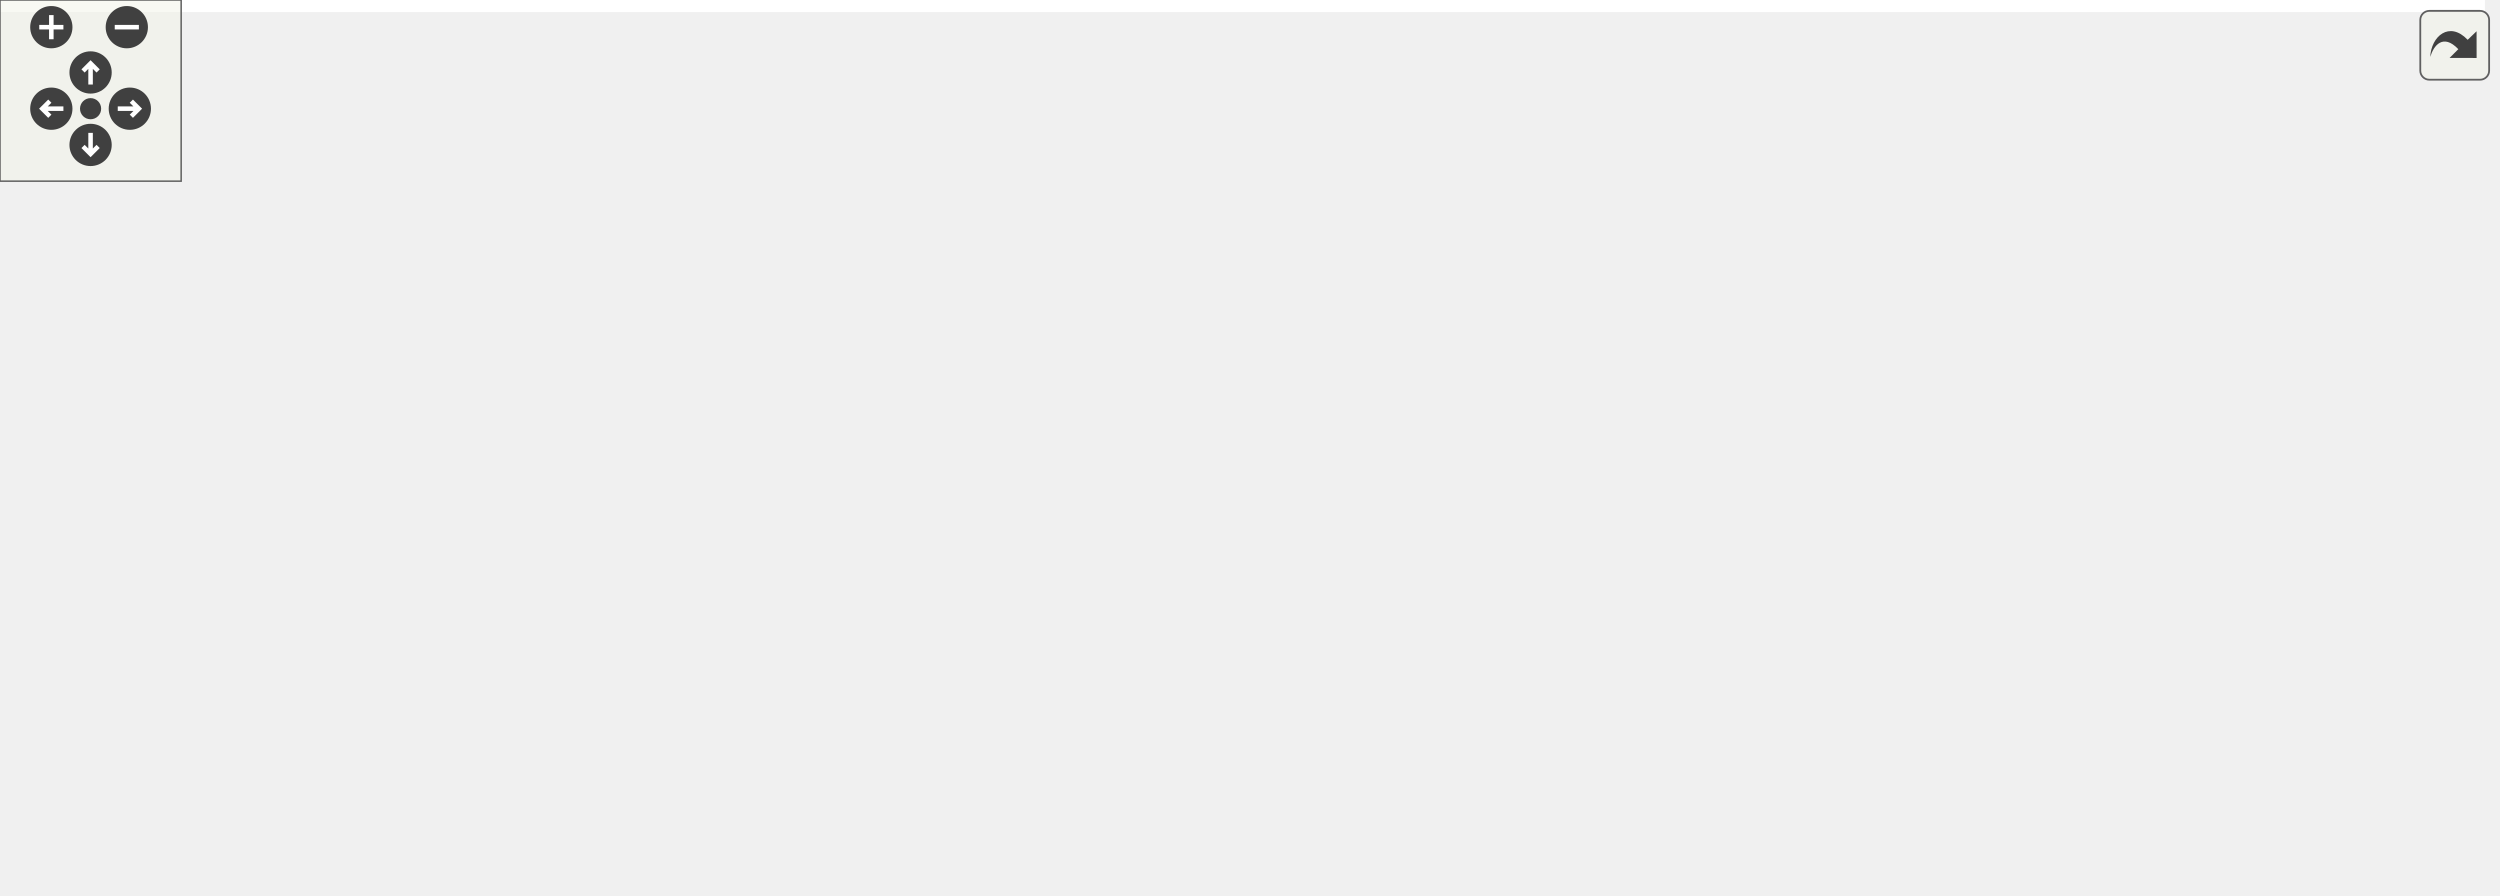
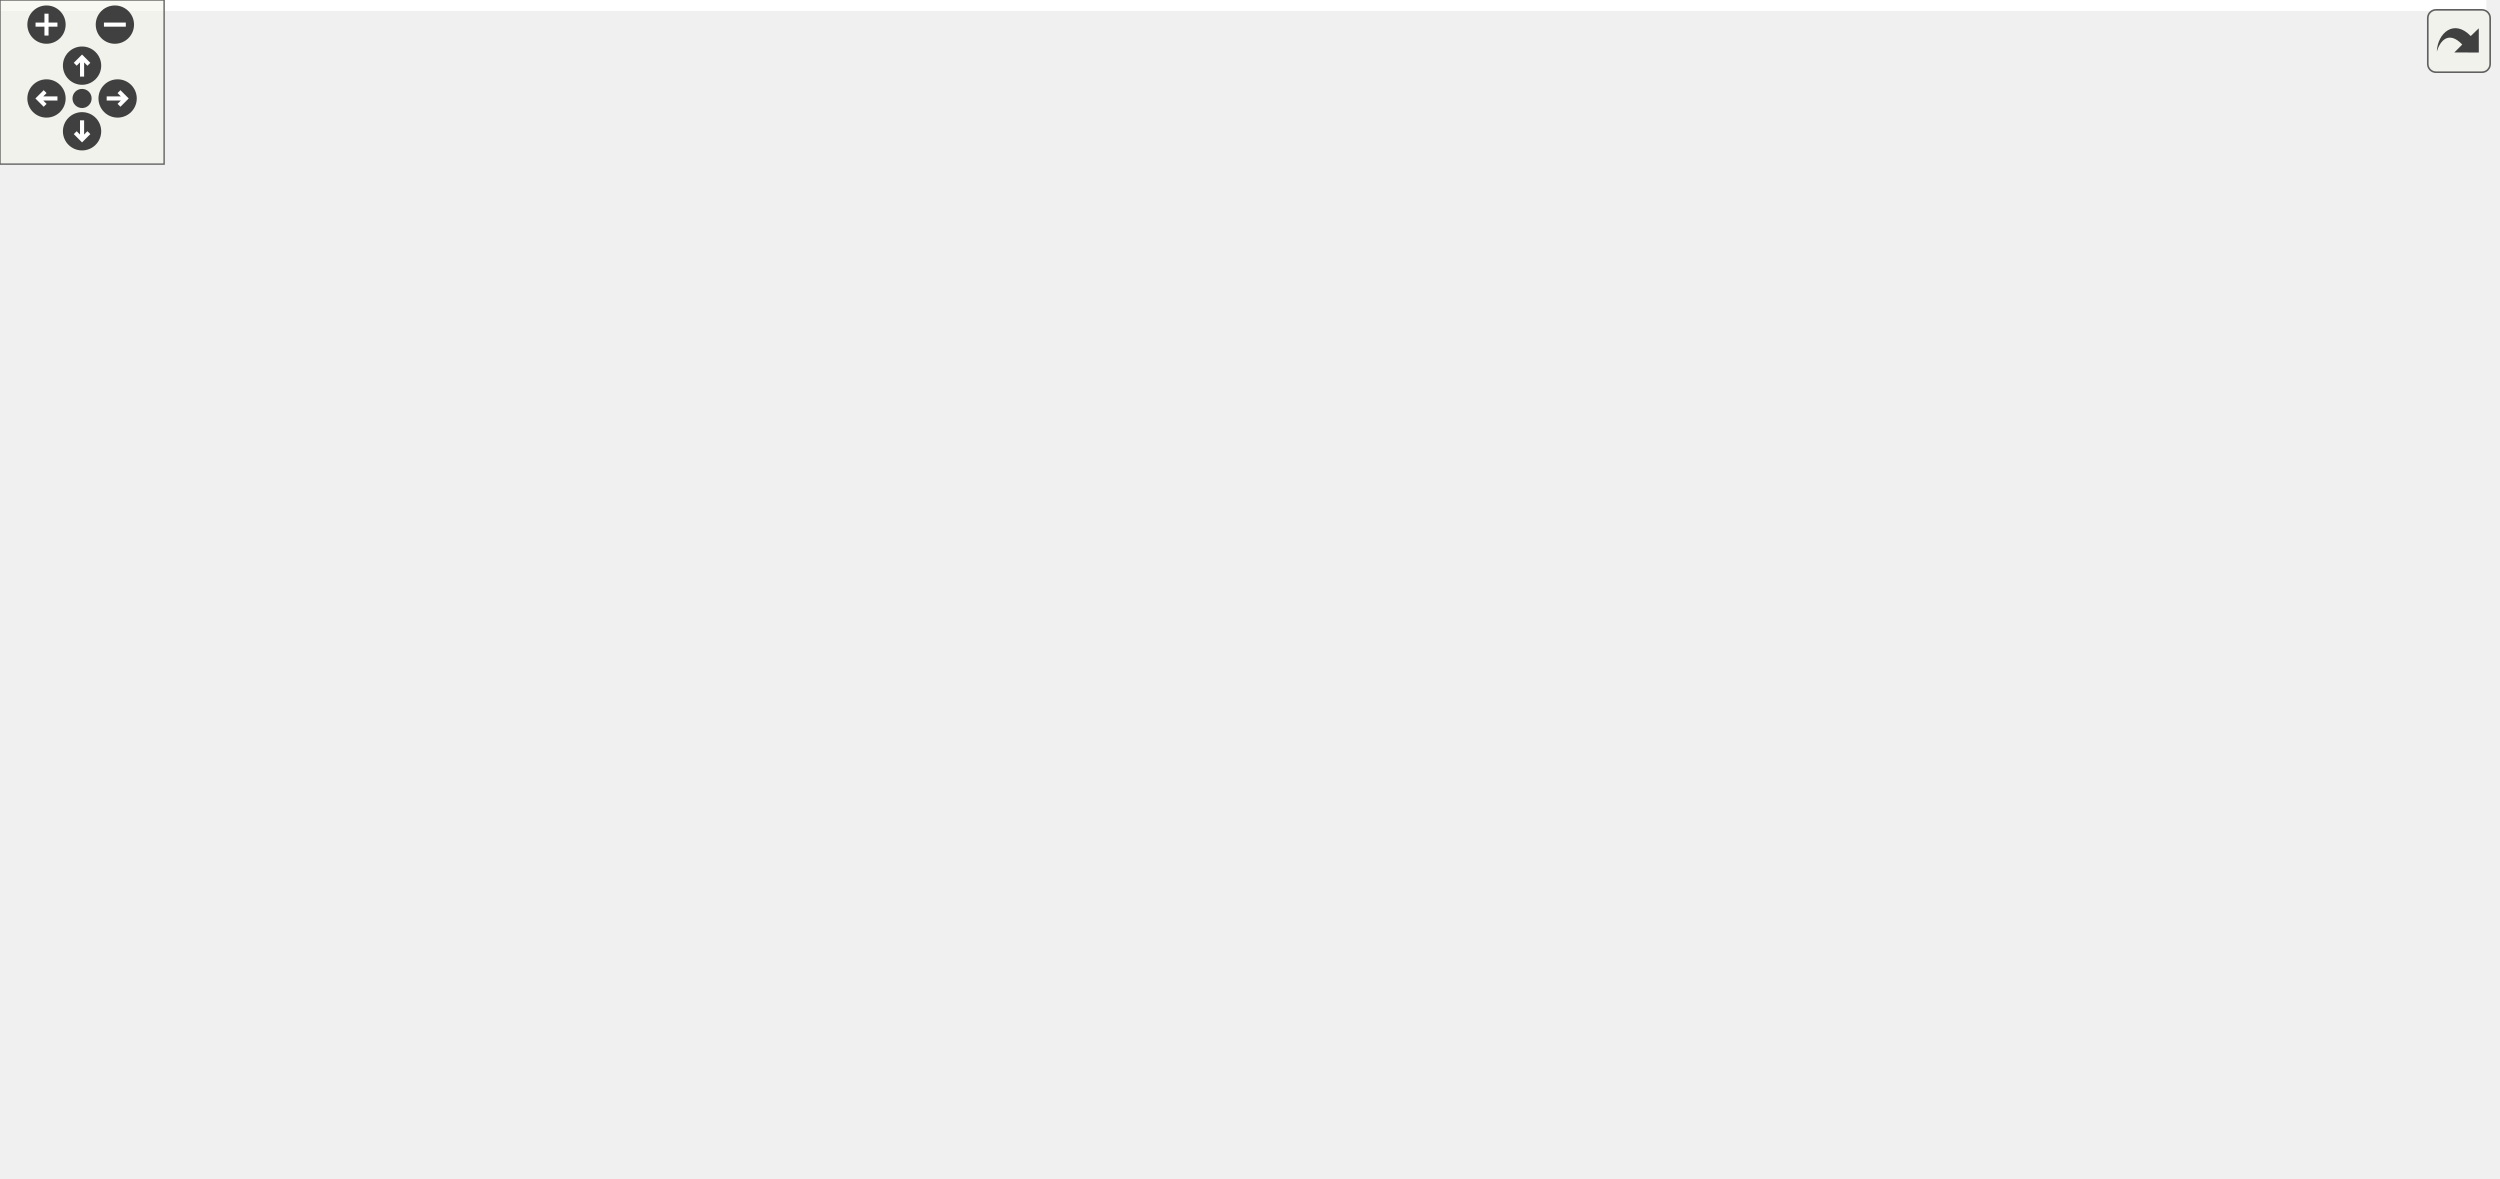
<svg xmlns="http://www.w3.org/2000/svg" xmlns:xlink="http://www.w3.org/1999/xlink" id="main" version="1.1" xml:space="preserve">
  <style type="text/css">
.edge:hover path { stroke: red; }
.edge:hover polygon { stroke: red; fill: red; }
</style>
  <defs>
    <circle id="rim" cx="0" cy="0" r="7" />
    <circle id="rim2" cx="0" cy="0" r="3.5" />
    <g id="zoomPlus">
      <use xlink:href="#rim" fill="#404040">
        <set attributeName="fill" to="#808080" begin="zoomplus.mouseover" end="zoomplus.mouseout" />
      </use>
      <path d="M-4,0h8M0,-4v8" fill="none" stroke="white" stroke-width="1.5" pointer-events="none" />
    </g>
    <g id="zoomMin">
      <use xlink:href="#rim" fill="#404040">
        <set attributeName="fill" to="#808080" begin="zoomminus.mouseover" end="zoomminus.mouseout" />
      </use>
      <path d="M-4,0h8" fill="none" stroke="white" stroke-width="1.5" pointer-events="none" />
    </g>
    <g id="dirArrow">
      <path fill="none" stroke="white" stroke-width="1.5" d="M0,-3.0v7 M-2.5,-0.5L0,-3.0L2.5,-0.5" />
    </g>
    <g id="resetDef">
      <use xlink:href="#rim2" fill="#404040">
        <set attributeName="fill" to="#808080" begin="reset.mouseover" end="reset.mouseout" />
      </use>
    </g>
  </defs>
  <svg id="graph" class="graph">
    <g id="viewport">
-       <polygon fill="#ffffff" stroke="transparent" points="-4,4 -4,-236 823,-236 823,4 -4,4" />
+       <polygon fill="#ffffff" stroke="transparent" points="-4,4 -4,-370 909,-370 909,4 -4,4" />
      <g id="node1" class="node">
        <g id="a_node1">
          <a xlink:title=" ">
-             <polygon fill="#bfbfbf" stroke="#000000" points="442,-201.5 442,-231.5 557,-231.5 557,-201.5 442,-201.5" />
-             <text text-anchor="start" x="450" y="-219.5" font-family="Helvetica,sans-Serif" font-size="10.00" fill="#000000">src/application_server</text>
-             <text text-anchor="middle" x="499.5" y="-208.5" font-family="Helvetica,sans-Serif" font-size="10.00" fill="#000000">/view.h</text>
+             <polygon fill="#bfbfbf" stroke="#000000" points="571,-335.5 571,-365.5 686,-365.5 686,-335.5 571,-335.5" />
+             <text text-anchor="start" x="579" y="-353.5" font-family="Helvetica,sans-Serif" font-size="10.00" fill="#000000">src/application_server</text>
+             <text text-anchor="middle" x="628.5" y="-342.5" font-family="Helvetica,sans-Serif" font-size="10.00" fill="#000000">/view.h</text>
          </a>
        </g>
      </g>
      <g id="node2" class="node">
        <g id="a_node2">
          <a xlink:href="client_8h.html" target="_top" xlink:title=" ">
-             <polygon fill="#ffffff" stroke="#000000" points="266,-134.5 266,-164.5 381,-164.5 381,-134.5 266,-134.5" />
-             <text text-anchor="start" x="274" y="-152.5" font-family="Helvetica,sans-Serif" font-size="10.00" fill="#000000">src/application_server</text>
-             <text text-anchor="middle" x="323.5" y="-141.5" font-family="Helvetica,sans-Serif" font-size="10.00" fill="#000000">/client.h</text>
+             <polygon fill="#ffffff" stroke="#000000" points="286,-268.5 286,-298.5 401,-298.5 401,-268.5 286,-268.5" />
+             <text text-anchor="start" x="294" y="-286.5" font-family="Helvetica,sans-Serif" font-size="10.00" fill="#000000">src/application_server</text>
+             <text text-anchor="middle" x="343.5" y="-275.5" font-family="Helvetica,sans-Serif" font-size="10.00" fill="#000000">/client.h</text>
          </a>
        </g>
      </g>
      <g id="edge1" class="edge">
-         <path fill="none" stroke="#191970" d="M450.548,-197.865C422.999,-187.377 389.044,-174.452 363.17,-164.602" />
-         <polygon fill="#191970" stroke="#191970" points="449.411,-201.177 460.002,-201.464 451.902,-194.635 449.411,-201.177" />
+         <path fill="none" stroke="#191970" d="M561.01,-334.634C512.333,-323.191 447.324,-307.908 401.088,-297.038" />
+         <polygon fill="#191970" stroke="#191970" points="560.29,-338.06 570.826,-336.942 561.892,-331.246 560.29,-338.06" />
+       </g>
+       <g id="node6" class="node">
+         <g id="a_node6">
+           <a xlink:href="main_8cpp.html" target="_top" xlink:title=" ">
+             <polygon fill="#ffffff" stroke="#000000" points="519,-.5 519,-30.5 634,-30.5 634,-.5 519,-.5" />
+             <text text-anchor="start" x="527" y="-18.5" font-family="Helvetica,sans-Serif" font-size="10.00" fill="#000000">src/application_server</text>
+             <text text-anchor="middle" x="576.5" y="-7.5" font-family="Helvetica,sans-Serif" font-size="10.00" fill="#000000">/main.cpp</text>
+           </a>
+         </g>
+       </g>
+       <g id="edge16" class="edge">
+         <path fill="none" stroke="#191970" d="M628.5,-325.109C628.5,-298.159 628.5,-254.327 628.5,-216.5 628.5,-216.5 628.5,-216.5 628.5,-149.5 628.5,-103.834 601.928,-54.982 586.774,-30.834" />
+         <polygon fill="#191970" stroke="#191970" points="625,-325.227 628.5,-335.227 632,-325.227 625,-325.227" />
+       </g>
+       <g id="node9" class="node">
+         <g id="a_node9">
+           <a xlink:href="menubar_8h.html" target="_top" xlink:title=" ">
+             <polygon fill="#ffffff" stroke="#000000" points="47,-134.5 47,-164.5 162,-164.5 162,-134.5 47,-134.5" />
+             <text text-anchor="start" x="55" y="-152.5" font-family="Helvetica,sans-Serif" font-size="10.00" fill="#000000">src/application_server</text>
+             <text text-anchor="middle" x="104.5" y="-141.5" font-family="Helvetica,sans-Serif" font-size="10.00" fill="#000000">/menubar.h</text>
+           </a>
+         </g>
+       </g>
+       <g id="edge15" class="edge">
+         <path fill="none" stroke="#191970" d="M560.848,-344.704C473.397,-336.51 326.416,-320.149 276.5,-299 204.734,-268.593 141.566,-196.454 116.261,-164.817" />
+         <polygon fill="#191970" stroke="#191970" points="560.666,-348.202 570.946,-345.639 561.311,-341.232 560.666,-348.202" />
+       </g>
+       <g id="node12" class="node">
+         <g id="a_node12">
+           <a xlink:href="minimap_8h.html" target="_top" xlink:title=" ">
+             <polygon fill="#ffffff" stroke="#000000" points="657,-268.5 657,-298.5 772,-298.5 772,-268.5 657,-268.5" />
+             <text text-anchor="start" x="665" y="-286.5" font-family="Helvetica,sans-Serif" font-size="10.00" fill="#000000">src/application_server</text>
+             <text text-anchor="middle" x="714.5" y="-275.5" font-family="Helvetica,sans-Serif" font-size="10.00" fill="#000000">/minimap.h</text>
+           </a>
+         </g>
+       </g>
+       <g id="edge17" class="edge">
+         <path fill="none" stroke="#191970" d="M656.014,-329.064C668.73,-319.158 683.532,-307.627 695.062,-298.643" />
+         <polygon fill="#191970" stroke="#191970" points="653.752,-326.39 648.015,-335.297 658.054,-331.912 653.752,-326.39" />
+       </g>
+       <g id="node16" class="node">
+         <g id="a_node16">
+           <a xlink:href="view_8cpp.html" target="_top" xlink:title=" ">
+             <polygon fill="#ffffff" stroke="#000000" points="790,-268.5 790,-298.5 905,-298.5 905,-268.5 790,-268.5" />
+             <text text-anchor="start" x="798" y="-286.5" font-family="Helvetica,sans-Serif" font-size="10.00" fill="#000000">src/application_server</text>
+             <text text-anchor="middle" x="847.5" y="-275.5" font-family="Helvetica,sans-Serif" font-size="10.00" fill="#000000">/view.cpp</text>
+           </a>
+         </g>
+       </g>
+       <g id="edge22" class="edge">
+         <path fill="none" stroke="#191970" d="M687.622,-332.412C722.213,-321.83 765.38,-308.623 798.138,-298.602" />
+         <polygon fill="#191970" stroke="#191970" points="686.186,-329.191 677.648,-335.464 688.234,-335.885 686.186,-329.191" />
+       </g>
+       <g id="node3" class="node">
+         <g id="a_node3">
+           <a xlink:href="client_8cpp.html" target="_top" xlink:title=" ">
+             <polygon fill="#ffffff" stroke="#000000" points="352,-201.5 352,-231.5 467,-231.5 467,-201.5 352,-201.5" />
+             <text text-anchor="start" x="360" y="-219.5" font-family="Helvetica,sans-Serif" font-size="10.00" fill="#000000">src/application_server</text>
+             <text text-anchor="middle" x="409.5" y="-208.5" font-family="Helvetica,sans-Serif" font-size="10.00" fill="#000000">/client.cpp</text>
+           </a>
+         </g>
+       </g>
+       <g id="edge2" class="edge">
+         <path fill="none" stroke="#191970" d="M365.738,-260.925C375.236,-251.283 386.071,-240.284 394.583,-231.643" />
+         <polygon fill="#191970" stroke="#191970" points="363.001,-258.716 358.476,-268.297 367.988,-263.629 363.001,-258.716" />
      </g>
      <g id="node4" class="node">
        <g id="a_node4">
          <a xlink:href="gameloop_8h.html" target="_top" xlink:title=" ">
-             <polygon fill="#ffffff" stroke="#000000" points="0,-67.5 0,-97.5 115,-97.5 115,-67.5 0,-67.5" />
-             <text text-anchor="start" x="8" y="-85.5" font-family="Helvetica,sans-Serif" font-size="10.00" fill="#000000">src/application_server</text>
-             <text text-anchor="middle" x="57.5" y="-74.5" font-family="Helvetica,sans-Serif" font-size="10.00" fill="#000000">/gameloop.h</text>
-           </a>
-         </g>
-       </g>
-       <g id="edge9" class="edge">
-         <path fill="none" stroke="#191970" d="M431.883,-205.62C382.649,-196.868 314.683,-183.057 256.5,-165 195.599,-146.099 127.548,-115.78 88.886,-97.636" />
-         <polygon fill="#191970" stroke="#191970" points="431.329,-209.076 441.783,-207.357 432.538,-202.181 431.329,-209.076" />
-       </g>
-       <g id="node6" class="node">
-         <g id="a_node6">
-           <a xlink:href="main_8cpp.html" target="_top" xlink:title=" ">
-             <polygon fill="#ffffff" stroke="#000000" points="375,-.5 375,-30.5 490,-30.5 490,-.5 375,-.5" />
-             <text text-anchor="start" x="383" y="-18.5" font-family="Helvetica,sans-Serif" font-size="10.00" fill="#000000">src/application_server</text>
-             <text text-anchor="middle" x="432.5" y="-7.5" font-family="Helvetica,sans-Serif" font-size="10.00" fill="#000000">/main.cpp</text>
-           </a>
-         </g>
-       </g>
-       <g id="edge13" class="edge">
-         <path fill="none" stroke="#191970" d="M512.593,-192.069C527.339,-160.906 546.441,-106.343 523.5,-67 513.807,-50.377 496.539,-38.691 479.632,-30.702" />
-         <polygon fill="#191970" stroke="#191970" points="509.315,-190.801 508.017,-201.316 515.589,-193.905 509.315,-190.801" />
-       </g>
-       <g id="node9" class="node">
-         <g id="a_node9">
-           <a xlink:href="menubar_8h.html" target="_top" xlink:title=" ">
-             <polygon fill="#ffffff" stroke="#000000" points="399,-134.5 399,-164.5 514,-164.5 514,-134.5 399,-134.5" />
-             <text text-anchor="start" x="407" y="-152.5" font-family="Helvetica,sans-Serif" font-size="10.00" fill="#000000">src/application_server</text>
-             <text text-anchor="middle" x="456.5" y="-141.5" font-family="Helvetica,sans-Serif" font-size="10.00" fill="#000000">/menubar.h</text>
-           </a>
-         </g>
-       </g>
-       <g id="edge10" class="edge">
-         <path fill="none" stroke="#191970" d="M484.272,-192.774C478.267,-183.415 471.545,-172.942 466.219,-164.643" />
-         <polygon fill="#191970" stroke="#191970" points="481.396,-194.771 489.743,-201.297 487.287,-190.99 481.396,-194.771" />
-       </g>
-       <g id="node10" class="node">
-         <g id="a_node10">
-           <a xlink:href="minimap_8h.html" target="_top" xlink:title=" ">
-             <polygon fill="#ffffff" stroke="#000000" points="571,-134.5 571,-164.5 686,-164.5 686,-134.5 571,-134.5" />
-             <text text-anchor="start" x="579" y="-152.5" font-family="Helvetica,sans-Serif" font-size="10.00" fill="#000000">src/application_server</text>
-             <text text-anchor="middle" x="628.5" y="-141.5" font-family="Helvetica,sans-Serif" font-size="10.00" fill="#000000">/minimap.h</text>
-           </a>
-         </g>
-       </g>
-       <g id="edge14" class="edge">
-         <path fill="none" stroke="#191970" d="M537.479,-196.774C557.197,-186.534 580.918,-174.213 599.2,-164.718" />
-         <polygon fill="#191970" stroke="#191970" points="535.711,-193.749 528.45,-201.464 538.938,-199.961 535.711,-193.749" />
-       </g>
-       <g id="node14" class="node">
-         <g id="a_node14">
-           <a xlink:href="view_8cpp.html" target="_top" xlink:title=" ">
-             <polygon fill="#ffffff" stroke="#000000" points="704,-134.5 704,-164.5 819,-164.5 819,-134.5 704,-134.5" />
-             <text text-anchor="start" x="712" y="-152.5" font-family="Helvetica,sans-Serif" font-size="10.00" fill="#000000">src/application_server</text>
-             <text text-anchor="middle" x="761.5" y="-141.5" font-family="Helvetica,sans-Serif" font-size="10.00" fill="#000000">/view.cpp</text>
-           </a>
-         </g>
-       </g>
-       <g id="edge19" class="edge">
-         <path fill="none" stroke="#191970" d="M567.268,-199.17C609.608,-188.343 663.541,-174.551 703.826,-164.249" />
-         <polygon fill="#191970" stroke="#191970" points="566.142,-195.845 557.321,-201.714 567.877,-202.627 566.142,-195.845" />
-       </g>
-       <g id="node3" class="node">
-         <g id="a_node3">
-           <a xlink:href="client_8cpp.html" target="_top" xlink:title=" ">
-             <polygon fill="#ffffff" stroke="#000000" points="133,-67.5 133,-97.5 248,-97.5 248,-67.5 133,-67.5" />
-             <text text-anchor="start" x="141" y="-85.5" font-family="Helvetica,sans-Serif" font-size="10.00" fill="#000000">src/application_server</text>
-             <text text-anchor="middle" x="190.5" y="-74.5" font-family="Helvetica,sans-Serif" font-size="10.00" fill="#000000">/client.cpp</text>
-           </a>
-         </g>
-       </g>
-       <g id="edge2" class="edge">
-         <path fill="none" stroke="#191970" d="M284.619,-129.913C264.236,-119.645 239.643,-107.256 220.708,-97.718" />
-         <polygon fill="#191970" stroke="#191970" points="283.147,-133.091 293.652,-134.464 286.296,-126.839 283.147,-133.091" />
+             <polygon fill="#ffffff" stroke="#000000" points="485,-201.5 485,-231.5 600,-231.5 600,-201.5 485,-201.5" />
+             <text text-anchor="start" x="493" y="-219.5" font-family="Helvetica,sans-Serif" font-size="10.00" fill="#000000">src/application_server</text>
+             <text text-anchor="middle" x="542.5" y="-208.5" font-family="Helvetica,sans-Serif" font-size="10.00" fill="#000000">/gameloop.h</text>
+           </a>
+         </g>
      </g>
      <g id="edge3" class="edge">
-         <path fill="none" stroke="#191970" d="M255.858,-132.462C212.369,-121.508 156.472,-107.429 115.105,-97.01" />
-         <polygon fill="#191970" stroke="#191970" points="255.23,-135.913 265.782,-134.962 256.94,-129.125 255.23,-135.913" />
+         <path fill="none" stroke="#191970" d="M398.034,-265.139C429.327,-254.603 468.135,-241.537 497.646,-231.602" />
+         <polygon fill="#191970" stroke="#191970" points="396.52,-261.956 388.159,-268.464 398.754,-268.59 396.52,-261.956" />
      </g>
      <g id="node7" class="node">
        <g id="a_node7">
          <a xlink:href="main_8h.html" target="_top" xlink:title=" ">
-             <polygon fill="#ffffff" stroke="#000000" points="266,-67.5 266,-97.5 381,-97.5 381,-67.5 266,-67.5" />
-             <text text-anchor="start" x="274" y="-85.5" font-family="Helvetica,sans-Serif" font-size="10.00" fill="#000000">src/application_server</text>
-             <text text-anchor="middle" x="323.5" y="-74.5" font-family="Helvetica,sans-Serif" font-size="10.00" fill="#000000">/main.h</text>
+             <polygon fill="#ffffff" stroke="#000000" points="0,-67.5 0,-97.5 115,-97.5 115,-67.5 0,-67.5" />
+             <text text-anchor="start" x="8" y="-85.5" font-family="Helvetica,sans-Serif" font-size="10.00" fill="#000000">src/application_server</text>
+             <text text-anchor="middle" x="57.5" y="-74.5" font-family="Helvetica,sans-Serif" font-size="10.00" fill="#000000">/main.h</text>
          </a>
        </g>
      </g>
      <g id="edge6" class="edge">
-         <path fill="none" stroke="#191970" d="M323.5,-124.025C323.5,-115.128 323.5,-105.429 323.5,-97.643" />
-         <polygon fill="#191970" stroke="#191970" points="320,-124.297 323.5,-134.297 327,-124.297 320,-124.297" />
+         <path fill="none" stroke="#191970" d="M275.963,-267.125C194.289,-245.759 64.373,-206.214 37.5,-165 23.977,-144.26 36.816,-115.212 47.241,-97.691" />
+         <polygon fill="#191970" stroke="#191970" points="275.116,-270.521 285.674,-269.639 276.87,-263.744 275.116,-270.521" />
      </g>
      <g id="node8" class="node">
        <g id="a_node8">
+           <a xlink:href="routeinterface_8h.html" target="_top" xlink:title=" ">
+             <polygon fill="#ffffff" stroke="#000000" points="219,-201.5 219,-231.5 334,-231.5 334,-201.5 219,-201.5" />
+             <text text-anchor="start" x="227" y="-219.5" font-family="Helvetica,sans-Serif" font-size="10.00" fill="#000000">src/application_server</text>
+             <text text-anchor="middle" x="276.5" y="-208.5" font-family="Helvetica,sans-Serif" font-size="10.00" fill="#000000">/routeinterface.h</text>
+           </a>
+         </g>
+       </g>
+       <g id="edge8" class="edge">
+         <path fill="none" stroke="#191970" d="M321.211,-261.211C311.501,-251.501 300.37,-240.37 291.643,-231.643" />
+         <polygon fill="#191970" stroke="#191970" points="318.751,-263.7 328.297,-268.297 323.7,-258.751 318.751,-263.7" />
+       </g>
+       <g id="node10" class="node">
+         <g id="a_node10">
          <a xlink:href="menubar_8cpp.html" target="_top" xlink:title=" ">
-             <polygon fill="#ffffff" stroke="#000000" points="399,-67.5 399,-97.5 514,-97.5 514,-67.5 399,-67.5" />
-             <text text-anchor="start" x="407" y="-85.5" font-family="Helvetica,sans-Serif" font-size="10.00" fill="#000000">src/application_server</text>
-             <text text-anchor="middle" x="456.5" y="-74.5" font-family="Helvetica,sans-Serif" font-size="10.00" fill="#000000">/menubar.cpp</text>
-           </a>
-         </g>
-       </g>
-       <g id="edge8" class="edge">
-         <path fill="none" stroke="#191970" d="M362.381,-129.913C382.764,-119.645 407.357,-107.256 426.292,-97.718" />
-         <polygon fill="#191970" stroke="#191970" points="360.704,-126.839 353.348,-134.464 363.853,-133.091 360.704,-126.839" />
+             <polygon fill="#ffffff" stroke="#000000" points="133,-67.5 133,-97.5 248,-97.5 248,-67.5 133,-67.5" />
+             <text text-anchor="start" x="141" y="-85.5" font-family="Helvetica,sans-Serif" font-size="10.00" fill="#000000">src/application_server</text>
+             <text text-anchor="middle" x="190.5" y="-74.5" font-family="Helvetica,sans-Serif" font-size="10.00" fill="#000000">/menubar.cpp</text>
+           </a>
+         </g>
+       </g>
+       <g id="edge14" class="edge">
+         <path fill="none" stroke="#191970" d="M276.146,-272.573C251.55,-265.174 225.795,-252.774 209.5,-232 178.174,-192.063 183.415,-126.8 187.791,-97.532" />
+         <polygon fill="#191970" stroke="#191970" points="275.284,-275.966 285.855,-275.263 277.153,-269.22 275.284,-275.966" />
      </g>
      <g id="node5" class="node">
        <g id="a_node5">
          <a xlink:href="gameloop_8cpp.html" target="_top" xlink:title=" ">
-             <polygon fill="#ffffff" stroke="#000000" points="0,-.5 0,-30.5 115,-30.5 115,-.5 0,-.5" />
-             <text text-anchor="start" x="8" y="-18.5" font-family="Helvetica,sans-Serif" font-size="10.00" fill="#000000">src/application_server</text>
-             <text text-anchor="middle" x="57.5" y="-7.5" font-family="Helvetica,sans-Serif" font-size="10.00" fill="#000000">/gameloop.cpp</text>
+             <polygon fill="#ffffff" stroke="#000000" points="433,-134.5 433,-164.5 548,-164.5 548,-134.5 433,-134.5" />
+             <text text-anchor="start" x="441" y="-152.5" font-family="Helvetica,sans-Serif" font-size="10.00" fill="#000000">src/application_server</text>
+             <text text-anchor="middle" x="490.5" y="-141.5" font-family="Helvetica,sans-Serif" font-size="10.00" fill="#000000">/gameloop.cpp</text>
          </a>
        </g>
      </g>
      <g id="edge4" class="edge">
-         <path fill="none" stroke="#191970" d="M57.5,-57.025C57.5,-48.128 57.5,-38.429 57.5,-30.643" />
-         <polygon fill="#191970" stroke="#191970" points="54,-57.297 57.5,-67.297 61,-57.297 54,-57.297" />
+         <path fill="none" stroke="#191970" d="M524.534,-193.351C517.158,-183.848 508.827,-173.113 502.253,-164.643" />
+         <polygon fill="#191970" stroke="#191970" points="521.804,-195.543 530.7,-201.297 527.334,-191.251 521.804,-195.543" />
      </g>
      <g id="edge5" class="edge">
-         <path fill="none" stroke="#191970" d="M124.871,-66.79C217.602,-48.42 314.673,-33.037 374.775,-23.964" />
-         <polygon fill="#191970" stroke="#191970" points="124.166,-63.362 115.044,-68.752 125.536,-70.227 124.166,-63.362" />
+         <path fill="none" stroke="#191970" d="M550.035,-191.414C552.35,-183.067 554.747,-173.685 556.5,-165 566.294,-116.487 572.528,-58.12 575.12,-30.892" />
+         <polygon fill="#191970" stroke="#191970" points="546.591,-190.726 547.201,-201.303 553.32,-192.654 546.591,-190.726" />
      </g>
      <g id="edge7" class="edge">
-         <path fill="none" stroke="#191970" d="M356.727,-62.076C373.156,-51.977 392.644,-39.998 407.743,-30.718" />
-         <polygon fill="#191970" stroke="#191970" points="354.648,-59.245 347.962,-67.464 358.314,-65.209 354.648,-59.245" />
-       </g>
-       <g id="edge11" class="edge">
-         <path fill="none" stroke="#191970" d="M417.619,-129.913C397.236,-119.645 372.643,-107.256 353.708,-97.718" />
-         <polygon fill="#191970" stroke="#191970" points="416.147,-133.091 426.652,-134.464 419.296,-126.839 416.147,-133.091" />
+         <path fill="none" stroke="#191970" d="M125.121,-66.832C272.159,-41.793 434.598,-26.735 518.984,-19.859" />
+         <polygon fill="#191970" stroke="#191970" points="124.272,-63.427 115.011,-68.574 125.46,-70.325 124.272,-63.427" />
      </g>
      <g id="edge12" class="edge">
-         <path fill="none" stroke="#191970" d="M456.5,-124.025C456.5,-115.128 456.5,-105.429 456.5,-97.643" />
-         <polygon fill="#191970" stroke="#191970" points="453,-124.297 456.5,-134.297 460,-124.297 453,-124.297" />
+         <path fill="none" stroke="#191970" d="M307.448,-195.765C368.064,-155.152 501.127,-66 554.099,-30.509" />
+         <polygon fill="#191970" stroke="#191970" points="305.408,-192.918 299.049,-201.392 309.305,-198.734 305.408,-192.918" />
+       </g>
+       <g id="edge9" class="edge">
+         <path fill="none" stroke="#191970" d="M228.308,-197.727C201.448,-187.264 168.444,-174.408 143.268,-164.602" />
+         <polygon fill="#191970" stroke="#191970" points="227.311,-201.095 237.9,-201.464 229.852,-194.573 227.311,-201.095" />
      </g>
      <g id="node11" class="node">
        <g id="a_node11">
-           <a xlink:href="sidepanel_8h.html" target="_top" xlink:title=" ">
-             <polygon fill="#ffffff" stroke="#000000" points="704,-67.5 704,-97.5 819,-97.5 819,-67.5 704,-67.5" />
-             <text text-anchor="start" x="712" y="-85.5" font-family="Helvetica,sans-Serif" font-size="10.00" fill="#000000">src/application_server</text>
-             <text text-anchor="middle" x="761.5" y="-74.5" font-family="Helvetica,sans-Serif" font-size="10.00" fill="#000000">/sidepanel.h</text>
-           </a>
-         </g>
-       </g>
-       <g id="edge15" class="edge">
-         <path fill="none" stroke="#191970" d="M667.381,-129.913C687.764,-119.645 712.357,-107.256 731.292,-97.718" />
-         <polygon fill="#191970" stroke="#191970" points="665.704,-126.839 658.348,-134.464 668.853,-133.091 665.704,-126.839" />
+           <a xlink:href="routeinterface_8cpp.html" target="_top" xlink:title=" ">
+             <polygon fill="#ffffff" stroke="#000000" points="219,-134.5 219,-164.5 334,-164.5 334,-134.5 219,-134.5" />
+             <text text-anchor="start" x="227" y="-152.5" font-family="Helvetica,sans-Serif" font-size="10.00" fill="#000000">src/application_server</text>
+             <text text-anchor="middle" x="276.5" y="-141.5" font-family="Helvetica,sans-Serif" font-size="10.00" fill="#000000">/routeinterface.cpp</text>
+           </a>
+         </g>
+       </g>
+       <g id="edge13" class="edge">
+         <path fill="none" stroke="#191970" d="M276.5,-191.025C276.5,-182.128 276.5,-172.429 276.5,-164.643" />
+         <polygon fill="#191970" stroke="#191970" points="273,-191.297 276.5,-201.297 280,-191.297 273,-191.297" />
+       </g>
+       <g id="edge10" class="edge">
+         <path fill="none" stroke="#191970" d="M88.059,-126.063C81.443,-116.632 74.004,-106.028 68.123,-97.643" />
+         <polygon fill="#191970" stroke="#191970" points="85.227,-128.12 93.835,-134.297 90.957,-124.1 85.227,-128.12" />
+       </g>
+       <g id="edge11" class="edge">
+         <path fill="none" stroke="#191970" d="M132.014,-128.064C144.73,-118.158 159.532,-106.626 171.062,-97.643" />
+         <polygon fill="#191970" stroke="#191970" points="129.752,-125.39 124.015,-134.297 134.054,-130.912 129.752,-125.39" />
      </g>
      <g id="node13" class="node">
        <g id="a_node13">
+           <a xlink:href="sidepanel_8h.html" target="_top" xlink:title=" ">
+             <polygon fill="#ffffff" stroke="#000000" points="657,-201.5 657,-231.5 772,-231.5 772,-201.5 657,-201.5" />
+             <text text-anchor="start" x="665" y="-219.5" font-family="Helvetica,sans-Serif" font-size="10.00" fill="#000000">src/application_server</text>
+             <text text-anchor="middle" x="714.5" y="-208.5" font-family="Helvetica,sans-Serif" font-size="10.00" fill="#000000">/sidepanel.h</text>
+           </a>
+         </g>
+       </g>
+       <g id="edge18" class="edge">
+         <path fill="none" stroke="#191970" d="M714.5,-258.025C714.5,-249.128 714.5,-239.429 714.5,-231.643" />
+         <polygon fill="#191970" stroke="#191970" points="711,-258.297 714.5,-268.297 718,-258.297 711,-258.297" />
+       </g>
+       <g id="node15" class="node">
+         <g id="a_node15">
          <a xlink:href="minimap_8cpp.html" target="_top" xlink:title=" ">
-             <polygon fill="#ffffff" stroke="#000000" points="571,-67.5 571,-97.5 686,-97.5 686,-67.5 571,-67.5" />
-             <text text-anchor="start" x="579" y="-85.5" font-family="Helvetica,sans-Serif" font-size="10.00" fill="#000000">src/application_server</text>
-             <text text-anchor="middle" x="628.5" y="-74.5" font-family="Helvetica,sans-Serif" font-size="10.00" fill="#000000">/minimap.cpp</text>
-           </a>
-         </g>
-       </g>
-       <g id="edge18" class="edge">
-         <path fill="none" stroke="#191970" d="M628.5,-124.025C628.5,-115.128 628.5,-105.429 628.5,-97.643" />
-         <polygon fill="#191970" stroke="#191970" points="625,-124.297 628.5,-134.297 632,-124.297 625,-124.297" />
-       </g>
-       <g id="edge16" class="edge">
-         <path fill="none" stroke="#191970" d="M693.748,-66.661C618.043,-50.487 541.163,-35.716 490.088,-26.137" />
-         <polygon fill="#191970" stroke="#191970" points="693.424,-70.171 703.936,-68.848 694.893,-63.327 693.424,-70.171" />
-       </g>
-       <g id="node12" class="node">
-         <g id="a_node12">
+             <polygon fill="#ffffff" stroke="#000000" points="790,-201.5 790,-231.5 905,-231.5 905,-201.5 790,-201.5" />
+             <text text-anchor="start" x="798" y="-219.5" font-family="Helvetica,sans-Serif" font-size="10.00" fill="#000000">src/application_server</text>
+             <text text-anchor="middle" x="847.5" y="-208.5" font-family="Helvetica,sans-Serif" font-size="10.00" fill="#000000">/minimap.cpp</text>
+           </a>
+         </g>
+       </g>
+       <g id="edge21" class="edge">
+         <path fill="none" stroke="#191970" d="M753.381,-263.913C773.764,-253.645 798.357,-241.256 817.292,-231.718" />
+         <polygon fill="#191970" stroke="#191970" points="751.704,-260.839 744.348,-268.464 754.853,-267.091 751.704,-260.839" />
+       </g>
+       <g id="edge19" class="edge">
+         <path fill="none" stroke="#191970" d="M700.995,-192.562C696.266,-183.948 691.012,-174.108 686.5,-165 665.304,-122.219 671.965,-104.568 642.5,-67 631.199,-52.59 615.034,-39.889 601.53,-30.706" />
+         <polygon fill="#191970" stroke="#191970" points="697.95,-194.289 705.861,-201.336 704.072,-190.893 697.95,-194.289" />
+       </g>
+       <g id="node14" class="node">
+         <g id="a_node14">
          <a xlink:href="sidepanel_8cpp.html" target="_top" xlink:title=" ">
-             <polygon fill="#ffffff" stroke="#000000" points="704,-.5 704,-30.5 819,-30.5 819,-.5 704,-.5" />
-             <text text-anchor="start" x="712" y="-18.5" font-family="Helvetica,sans-Serif" font-size="10.00" fill="#000000">src/application_server</text>
-             <text text-anchor="middle" x="761.5" y="-7.5" font-family="Helvetica,sans-Serif" font-size="10.00" fill="#000000">/sidepanel.cpp</text>
-           </a>
-         </g>
-       </g>
-       <g id="edge17" class="edge">
-         <path fill="none" stroke="#191970" d="M761.5,-57.025C761.5,-48.128 761.5,-38.429 761.5,-30.643" />
-         <polygon fill="#191970" stroke="#191970" points="758,-57.297 761.5,-67.297 765,-57.297 758,-57.297" />
+             <polygon fill="#ffffff" stroke="#000000" points="695,-134.5 695,-164.5 810,-164.5 810,-134.5 695,-134.5" />
+             <text text-anchor="start" x="703" y="-152.5" font-family="Helvetica,sans-Serif" font-size="10.00" fill="#000000">src/application_server</text>
+             <text text-anchor="middle" x="752.5" y="-141.5" font-family="Helvetica,sans-Serif" font-size="10.00" fill="#000000">/sidepanel.cpp</text>
+           </a>
+         </g>
+       </g>
+       <g id="edge20" class="edge">
+         <path fill="none" stroke="#191970" d="M728.121,-192.484C733.387,-183.2 739.253,-172.857 743.911,-164.643" />
+         <polygon fill="#191970" stroke="#191970" points="725.012,-190.872 723.123,-201.297 731.101,-194.325 725.012,-190.872" />
      </g>
    </g>
  </svg>
  <g id="navigator" transform="translate(0 0)" fill="#404254">
    <rect fill="#f2f5e9" fill-opacity="0.5" stroke="#606060" stroke-width=".5" x="0" y="0" width="60" height="60" />
    <use id="zoomplus" xlink:href="#zoomPlus" x="17" y="9" />
    <use id="zoomminus" xlink:href="#zoomMin" x="42" y="9" />
    <use id="reset" xlink:href="#resetDef" x="30" y="36" />
    <g id="arrowUp" xlink:href="#dirArrow" transform="translate(30 24)">
      <use xlink:href="#rim" fill="#404040">
        <set attributeName="fill" to="#808080" begin="arrowUp.mouseover" end="arrowUp.mouseout" />
      </use>
      <path fill="none" stroke="white" stroke-width="1.5" d="M0,-3.0v7 M-2.5,-0.5L0,-3.0L2.5,-0.5" />
    </g>
    <g id="arrowRight" xlink:href="#dirArrow" transform="rotate(90) translate(36 -43)">
      <use xlink:href="#rim" fill="#404040">
        <set attributeName="fill" to="#808080" begin="arrowRight.mouseover" end="arrowRight.mouseout" />
      </use>
      <path fill="none" stroke="white" stroke-width="1.5" d="M0,-3.0v7 M-2.5,-0.5L0,-3.0L2.5,-0.5" />
    </g>
    <g id="arrowDown" xlink:href="#dirArrow" transform="rotate(180) translate(-30 -48)">
      <use xlink:href="#rim" fill="#404040">
        <set attributeName="fill" to="#808080" begin="arrowDown.mouseover" end="arrowDown.mouseout" />
      </use>
      <path fill="none" stroke="white" stroke-width="1.5" d="M0,-3.0v7 M-2.5,-0.5L0,-3.0L2.5,-0.5" />
    </g>
    <g id="arrowLeft" xlink:href="#dirArrow" transform="rotate(270) translate(-36 17)">
      <use xlink:href="#rim" fill="#404040">
        <set attributeName="fill" to="#808080" begin="arrowLeft.mouseover" end="arrowLeft.mouseout" />
      </use>
      <path fill="none" stroke="white" stroke-width="1.5" d="M0,-3.0v7 M-2.5,-0.5L0,-3.0L2.5,-0.5" />
    </g>
  </g>
  <svg viewBox="0 0 15 15" width="100%" height="30px" preserveAspectRatio="xMaxYMin meet">
    <g id="arrow_out" transform="scale(0.3 0.3)">
      <a xlink:href="view_8h__dep__incl_org.svg" target="_base">
        <rect id="button" ry="5" rx="5" y="6" x="6" height="38" width="38" fill="#f2f5e9" fill-opacity="0.5" stroke="#606060" stroke-width="1.0" />
        <path id="arrow" d="M 11.5,31.437 C 11.94,20.098 22.043,11.323 32.159,21.979 L 37.069,17.246 C 37.069,17.246 37.088,32 37.088,32 L 22.16,31.978 C 22.16,31.978 26.998,27.14 26.998,27.14 C 18.529,18.264 13.292,25.23 11.5,31.437 z" style="fill:#404040;" />
      </a>
    </g>
  </svg>
</svg>
